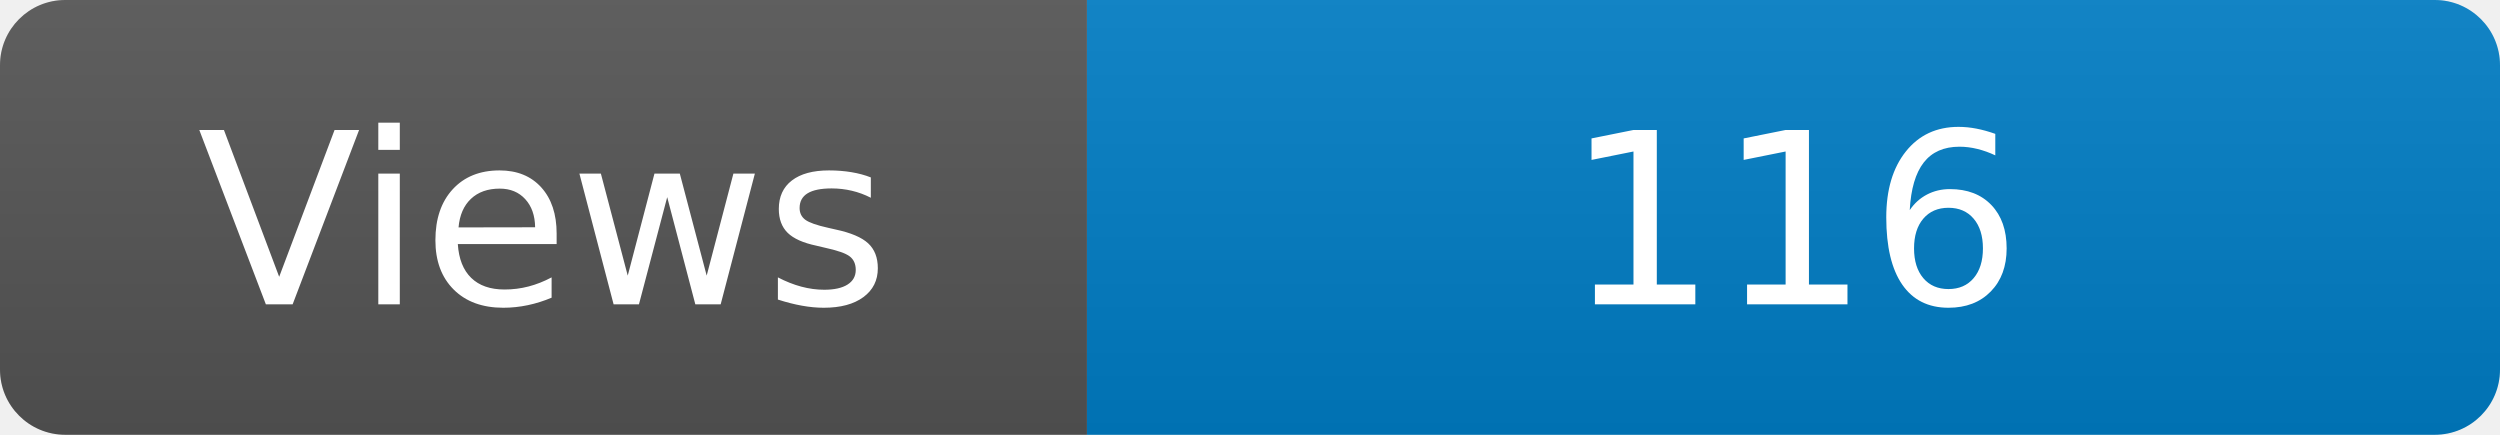
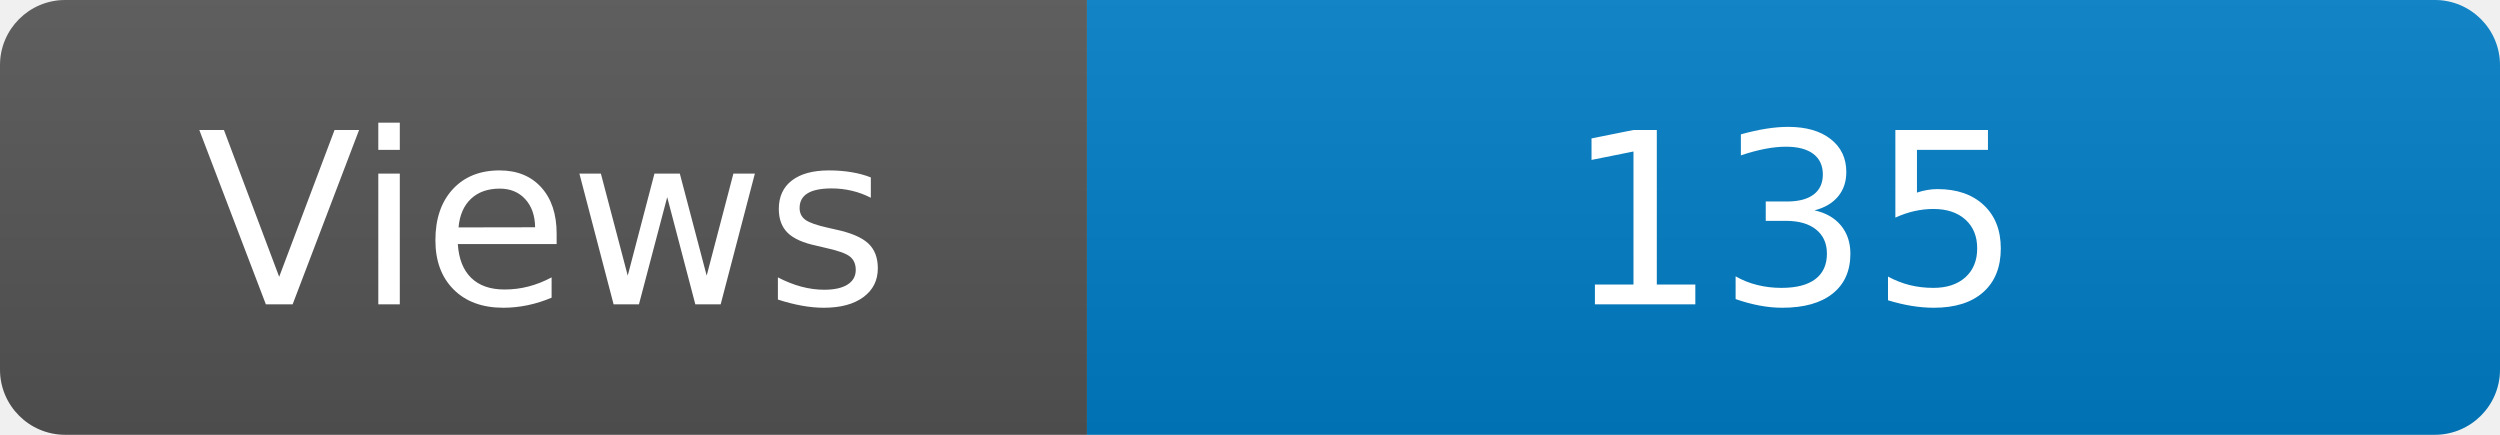
<svg xmlns="http://www.w3.org/2000/svg" width="115" height="20" role="img" aria-label="Maintained?: yes">
  <linearGradient id="s" x2="0" y2="100%">
    <stop offset="0" stop-color="#bbb" stop-opacity=".1" />
    <stop offset="1" stop-opacity=".1" />
  </linearGradient>
  <clipPath id="r">
    <rect width="115" height="20" rx="3" fill="#fff" />
  </clipPath>
  <g clip-path="url(#r)">
    <rect width="50" height="20" fill="#555" />
    <rect x="50" width="160" height="20" fill="#007ec6" />
    <rect width="115" height="20" fill="url(#s)" />
  </g>
  <g fill="#fff" text-anchor="middle" font-family="Verdana,Geneva,DejaVu Sans,sans-serif" font-size="110">
    <text x="250" y="140" transform="scale(.1)" fill="#fff">Views</text>
-     <text x="825" y="140" transform="scale(.1)" fill="#fff">116</text>
+     <text x="825" y="140" transform="scale(.1)" fill="#fff">135</text>
  </g>
</svg>
